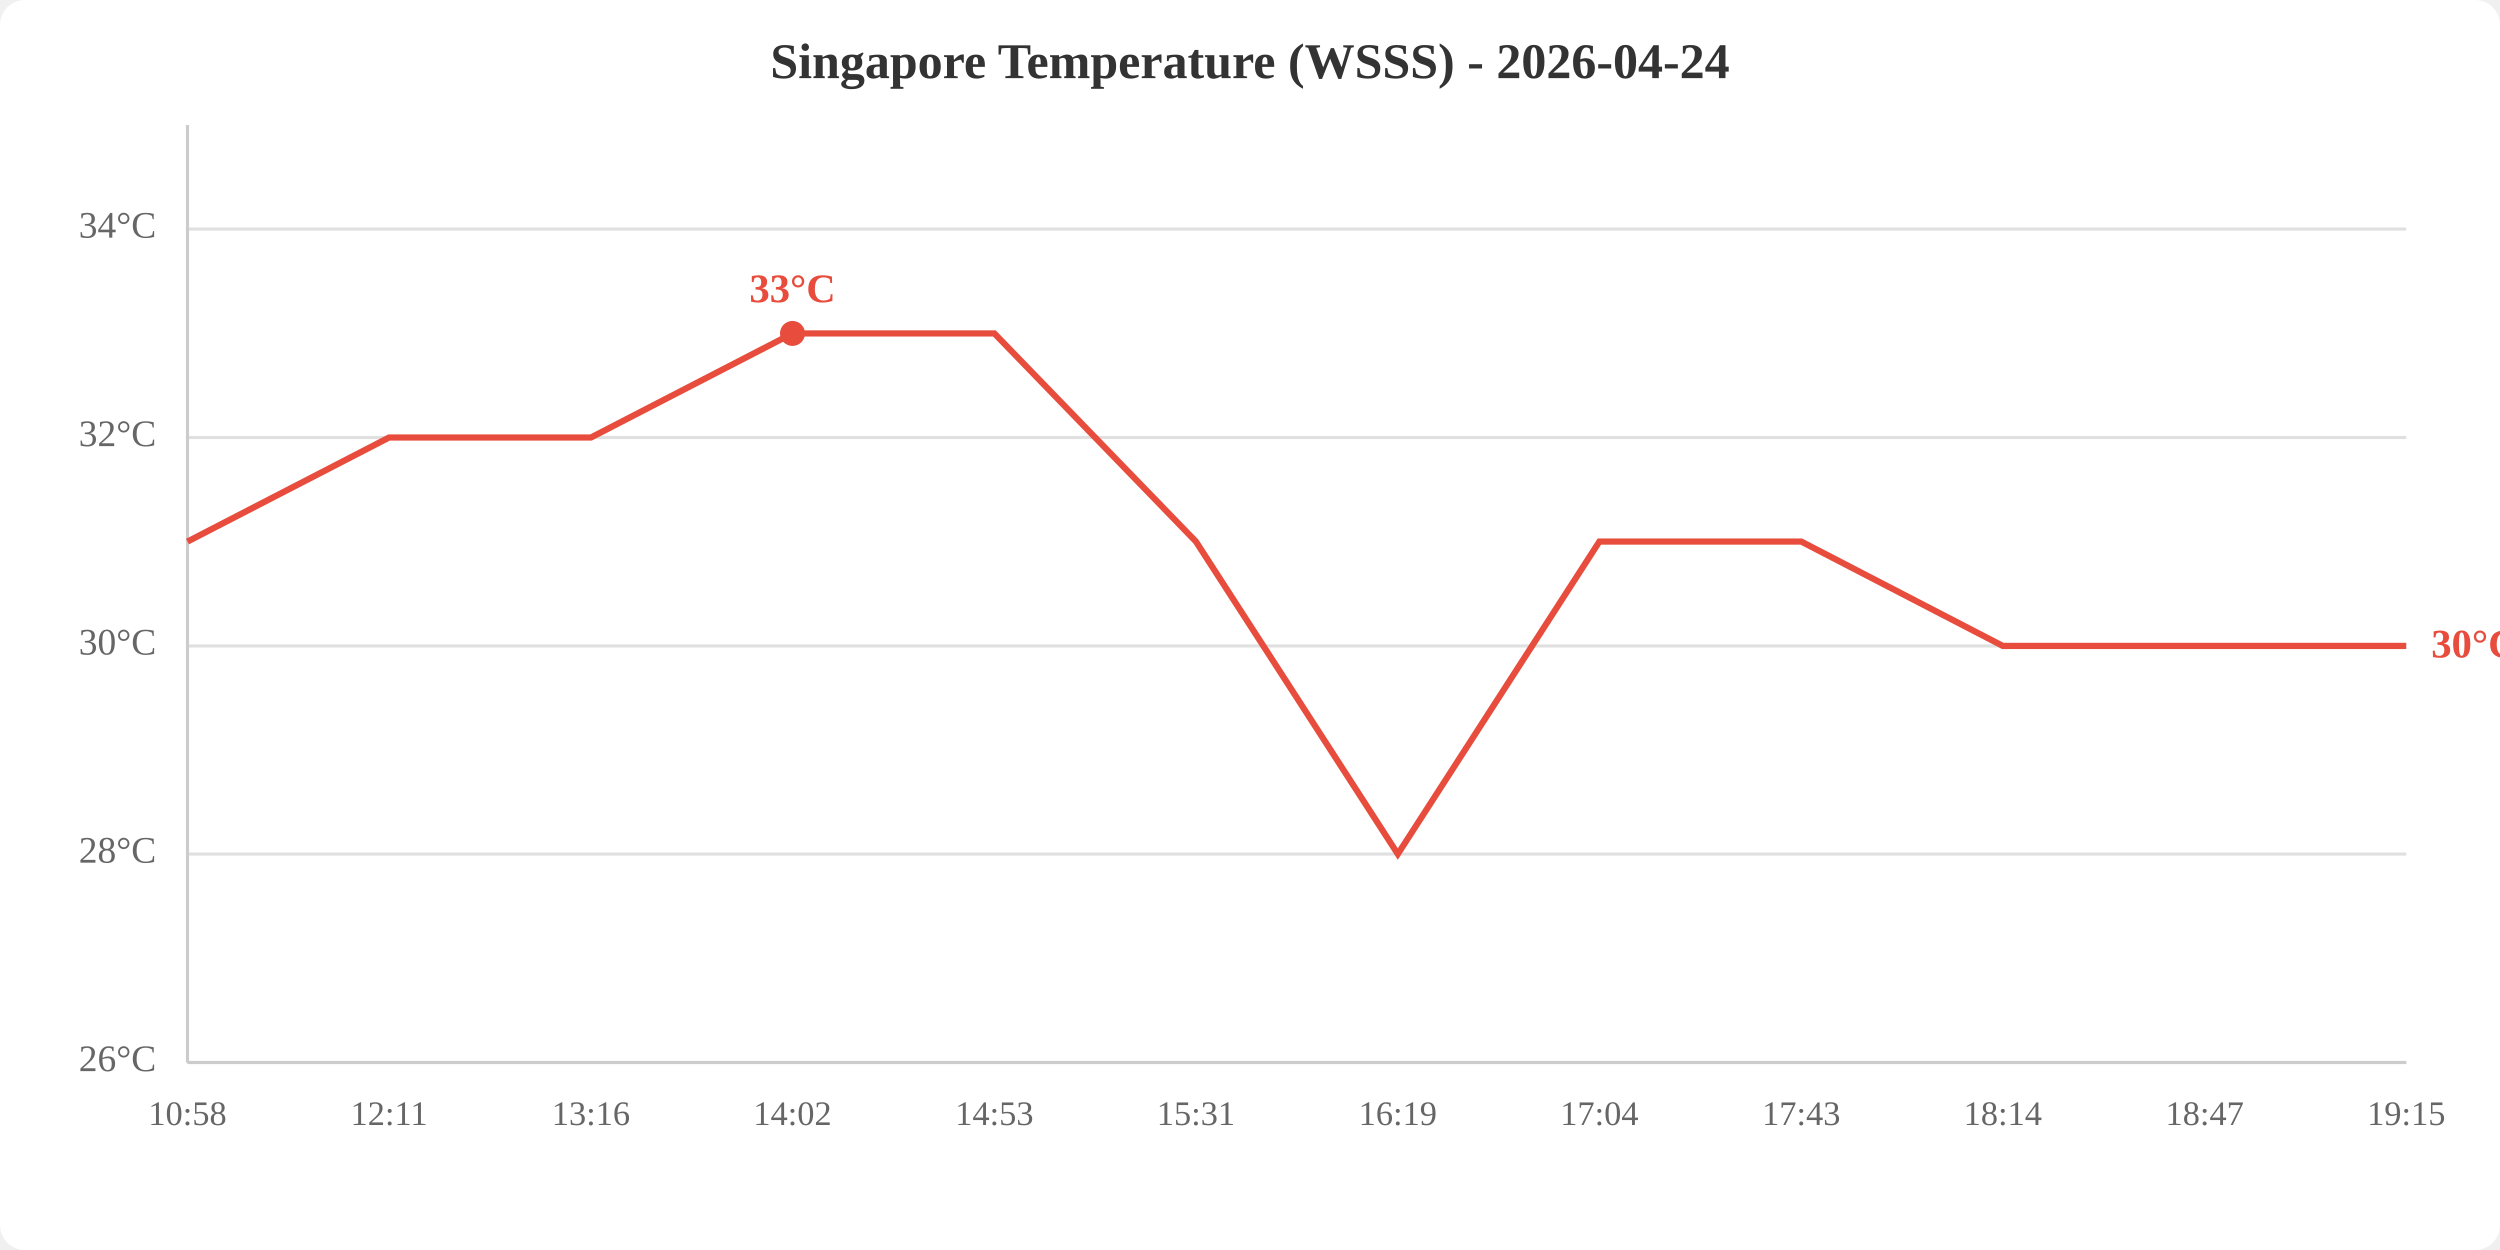
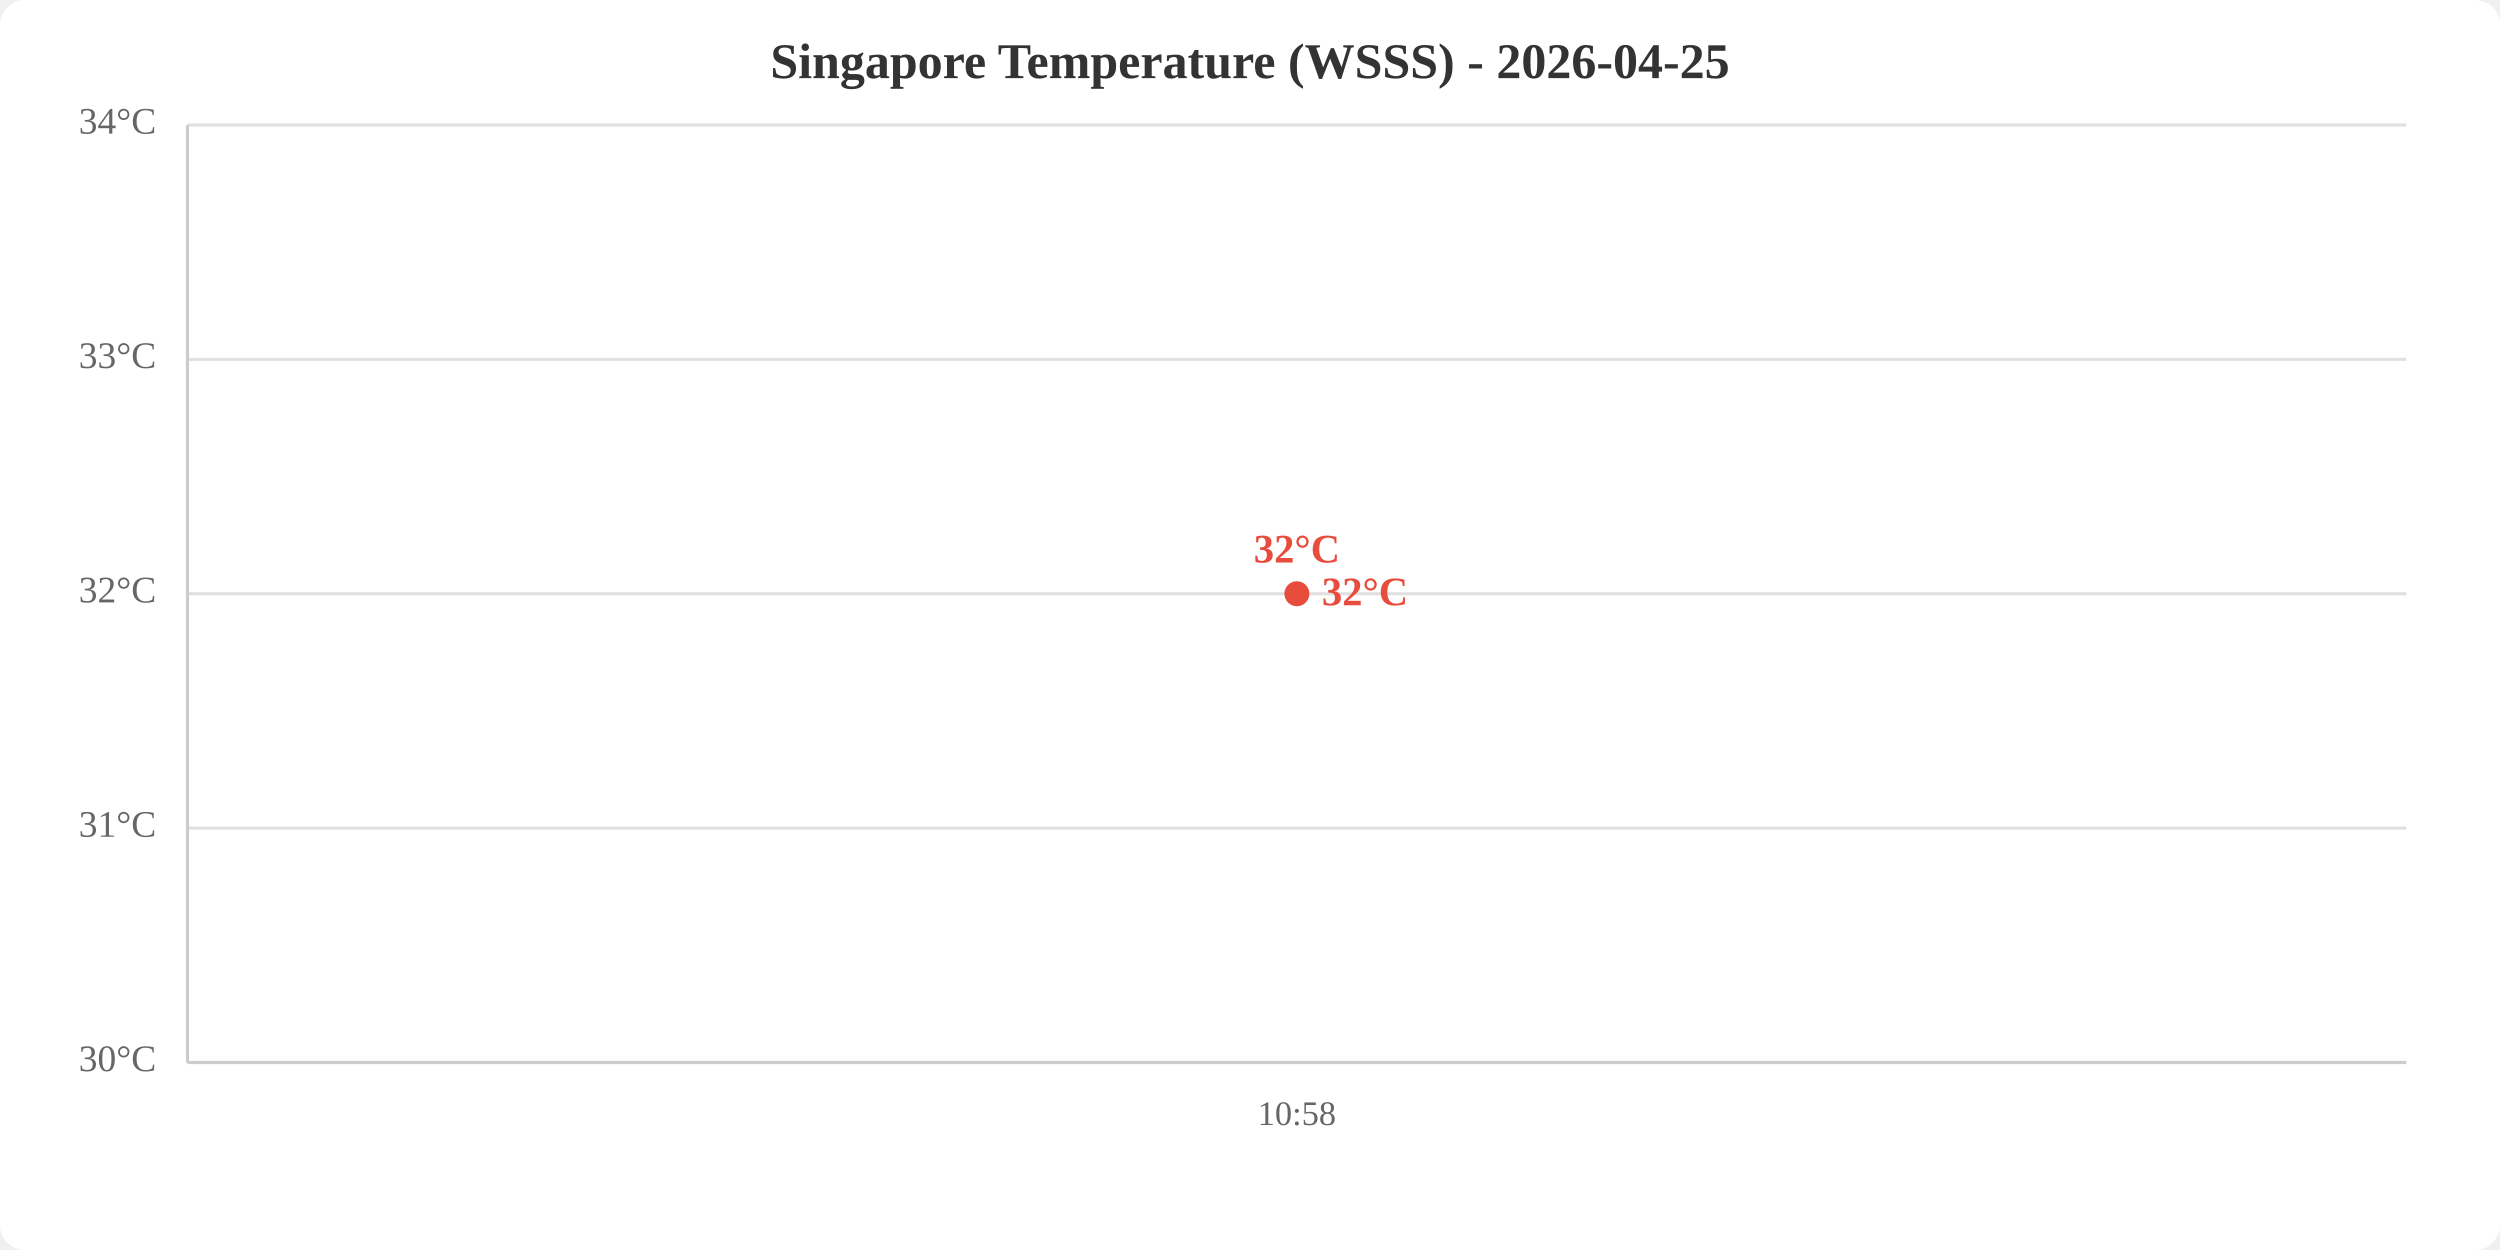
<svg xmlns="http://www.w3.org/2000/svg" viewBox="0 0 800 400" width="800" height="400">
  <rect width="800" height="400" fill="white" rx="8" />
-   <text x="400.0" y="25" text-anchor="middle" font-size="16" font-weight="bold" fill="#333">Singapore Temperature (WSSS) - 2026-04-24</text>
+   <text x="400.0" y="25" text-anchor="middle" font-size="16" font-weight="bold" fill="#333">Singapore Temperature (WSSS) - 2026-04-25</text>
  <line x1="60" y1="340.0" x2="770" y2="340.0" stroke="#e0e0e0" stroke-width="1" />
-   <line x1="60" y1="273.3" x2="770" y2="273.3" stroke="#e0e0e0" stroke-width="1" />
-   <line x1="60" y1="206.7" x2="770" y2="206.7" stroke="#e0e0e0" stroke-width="1" />
-   <line x1="60" y1="140.0" x2="770" y2="140.0" stroke="#e0e0e0" stroke-width="1" />
-   <line x1="60" y1="73.3" x2="770" y2="73.3" stroke="#e0e0e0" stroke-width="1" />
-   <text x="50" y="340.0" text-anchor="end" dominant-baseline="middle" fill="#666" font-size="12">26°C</text>
-   <text x="50" y="273.3" text-anchor="end" dominant-baseline="middle" fill="#666" font-size="12">28°C</text>
-   <text x="50" y="206.7" text-anchor="end" dominant-baseline="middle" fill="#666" font-size="12">30°C</text>
-   <text x="50" y="140.0" text-anchor="end" dominant-baseline="middle" fill="#666" font-size="12">32°C</text>
-   <text x="50" y="73.3" text-anchor="end" dominant-baseline="middle" fill="#666" font-size="12">34°C</text>
-   <text x="60.0" y="360" text-anchor="middle" fill="#666" font-size="11">10:58</text>
-   <text x="124.5" y="360" text-anchor="middle" fill="#666" font-size="11">12:11</text>
-   <text x="189.1" y="360" text-anchor="middle" fill="#666" font-size="11">13:16</text>
-   <text x="253.6" y="360" text-anchor="middle" fill="#666" font-size="11">14:02</text>
-   <text x="318.2" y="360" text-anchor="middle" fill="#666" font-size="11">14:53</text>
-   <text x="382.7" y="360" text-anchor="middle" fill="#666" font-size="11">15:31</text>
-   <text x="447.3" y="360" text-anchor="middle" fill="#666" font-size="11">16:19</text>
-   <text x="511.8" y="360" text-anchor="middle" fill="#666" font-size="11">17:04</text>
-   <text x="576.4" y="360" text-anchor="middle" fill="#666" font-size="11">17:43</text>
-   <text x="640.9" y="360" text-anchor="middle" fill="#666" font-size="11">18:14</text>
-   <text x="705.5" y="360" text-anchor="middle" fill="#666" font-size="11">18:47</text>
-   <text x="770.0" y="360" text-anchor="middle" fill="#666" font-size="11">19:15</text>
+   <line x1="60" y1="265.0" x2="770" y2="265.0" stroke="#e0e0e0" stroke-width="1" />
+   <line x1="60" y1="190.0" x2="770" y2="190.0" stroke="#e0e0e0" stroke-width="1" />
+   <line x1="60" y1="115.0" x2="770" y2="115.0" stroke="#e0e0e0" stroke-width="1" />
+   <line x1="60" y1="40.0" x2="770" y2="40.0" stroke="#e0e0e0" stroke-width="1" />
+   <text x="50" y="340.0" text-anchor="end" dominant-baseline="middle" fill="#666" font-size="12">30°C</text>
+   <text x="50" y="265.0" text-anchor="end" dominant-baseline="middle" fill="#666" font-size="12">31°C</text>
+   <text x="50" y="190.0" text-anchor="end" dominant-baseline="middle" fill="#666" font-size="12">32°C</text>
+   <text x="50" y="115.0" text-anchor="end" dominant-baseline="middle" fill="#666" font-size="12">33°C</text>
+   <text x="50" y="40.0" text-anchor="end" dominant-baseline="middle" fill="#666" font-size="12">34°C</text>
+   <text x="415.0" y="360" text-anchor="middle" fill="#666" font-size="11">10:58</text>
  <line x1="60" y1="40" x2="60" y2="340" stroke="#ccc" stroke-width="1" />
  <line x1="60" y1="340" x2="770" y2="340" stroke="#ccc" stroke-width="1" />
-   <polyline points="60.0,173.3 124.5,140.0 189.1,140.0 253.6,106.7 318.2,106.7 382.7,173.3 447.3,273.3 511.8,173.3 576.4,173.3 640.9,206.7 705.5,206.7 770.0,206.7" fill="none" stroke="#e74c3c" stroke-width="2" />
-   <circle cx="253.6" cy="106.7" r="4" fill="#e74c3c" />
-   <text x="253.6" y="96.7" text-anchor="middle" fill="#e74c3c" font-size="13" font-weight="bold">33°C</text>
-   <text x="778.0" y="206.7" fill="#e74c3c" font-size="13" font-weight="bold" dominant-baseline="middle">30°C</text>
+   <polyline points="415.0,190.0" fill="none" stroke="#e74c3c" stroke-width="2" />
+   <circle cx="415.0" cy="190.0" r="4" fill="#e74c3c" />
+   <text x="415.0" y="180.0" text-anchor="middle" fill="#e74c3c" font-size="13" font-weight="bold">32°C</text>
+   <text x="423.0" y="190.0" fill="#e74c3c" font-size="13" font-weight="bold" dominant-baseline="middle">32°C</text>
</svg>
